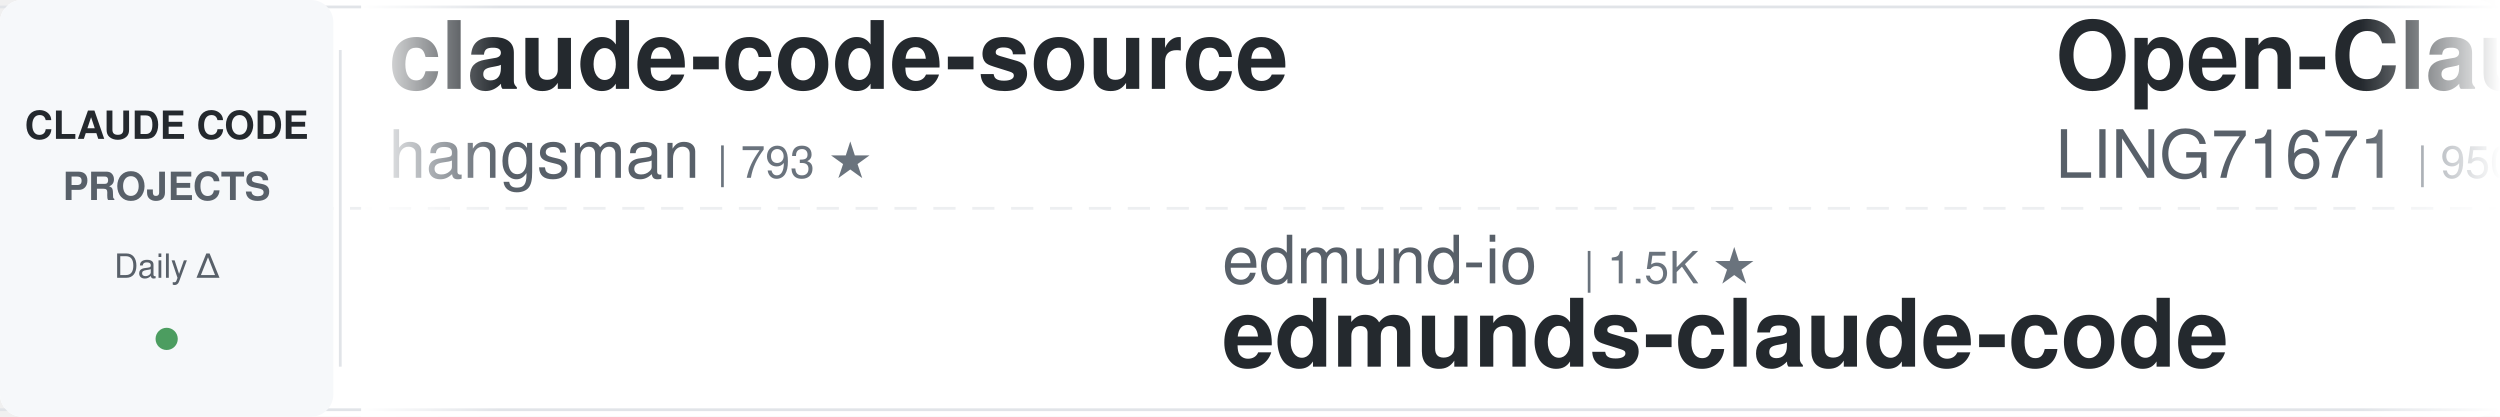
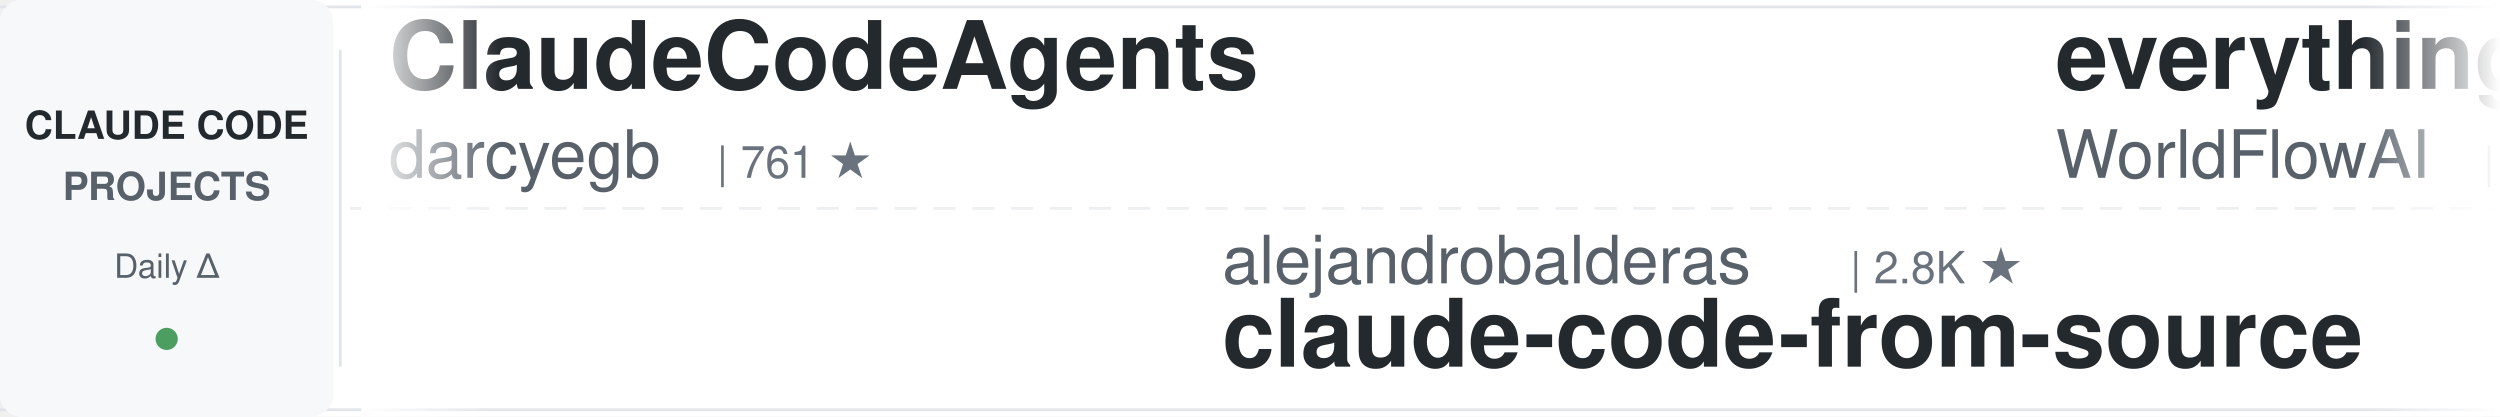
<svg xmlns="http://www.w3.org/2000/svg" width="900" height="150">
  <defs>
    <linearGradient id="leftFade" x1="0%" y1="0%" x2="100%" y2="0%">
      <stop offset="0%" style="stop-color:#ffffff;stop-opacity:1" />
      <stop offset="100%" style="stop-color:#ffffff;stop-opacity:0" />
    </linearGradient>
    <linearGradient id="rightFade" x1="0%" y1="0%" x2="100%" y2="0%">
      <stop offset="0%" style="stop-color:#ffffff;stop-opacity:0" />
      <stop offset="100%" style="stop-color:#ffffff;stop-opacity:1" />
    </linearGradient>
  </defs>
  <rect width="900" height="150" fill="#ffffff" rx="8" />
  <rect x="0" y="2" width="900" height="1" fill="#e1e4e8" />
  <rect x="0" y="147" width="900" height="1" fill="#e1e4e8" />
  <line x1="0" y1="75" x2="900" y2="75" stroke="#e1e4e8" stroke-width="1" stroke-dasharray="8 6" opacity="0.6" />
  <rect x="0" y="0" width="120" height="150" fill="#f6f8fa" rx="8" />
  <text x="60" y="50" font-family="-apple-system, BlinkMacSystemFont, 'Segoe UI', Helvetica, Arial, sans-serif" font-size="14" font-weight="600" fill="#24292e" text-anchor="middle">CLAUDE CODE</text>
  <text x="60" y="72" font-family="-apple-system, BlinkMacSystemFont, 'Segoe UI', Helvetica, Arial, sans-serif" font-size="14" font-weight="600" fill="#586069" text-anchor="middle">PROJECTS</text>
  <text x="60" y="100" font-family="-apple-system, BlinkMacSystemFont, 'Segoe UI', Helvetica, Arial, sans-serif" font-size="12" font-weight="500" fill="#586069" text-anchor="middle">Daily Δ</text>
  <circle cx="60" cy="122" r="4" fill="#22863a" opacity="0.8" />
  <rect x="122" y="18" width="1" height="114" fill="#e1e4e8" />
  <clipPath id="tickerClip">
    <rect x="130" y="0" width="770" height="150" />
  </clipPath>
  <g clip-path="url(#tickerClip)">
    <g id="tickerItems">
      <animateTransform attributeName="transform" attributeType="XML" type="translate" from="0 0" to="-3000 0" dur="54s" repeatCount="indefinite" />
      <g transform="translate(0, 0)">
-         <text x="140" y="32" font-family="-apple-system, BlinkMacSystemFont, 'Segoe UI', Helvetica, Arial, sans-serif" font-size="34" font-weight="600" fill="#24292e">claude-code-source</text>
-         <text x="140" y="64" font-family="-apple-system, BlinkMacSystemFont, 'Segoe UI', Helvetica, Arial, sans-serif" font-size="24" font-weight="400" fill="#586069">hangsman</text>
-         <text x="258" y="64" font-family="-apple-system, BlinkMacSystemFont, 'Segoe UI', Helvetica, Arial, sans-serif" font-size="16" font-weight="500" fill="#6a737d">| 793 ★</text>
+         <text x="140" y="32" font-family="-apple-system, BlinkMacSystemFont, 'Segoe UI', Helvetica, Arial, sans-serif" font-size="34" font-weight="600" fill="#24292e">ClaudeCodeAgents</text>
+         <text x="140" y="64" font-family="-apple-system, BlinkMacSystemFont, 'Segoe UI', Helvetica, Arial, sans-serif" font-size="24" font-weight="400" fill="#586069">darcyegb</text>
+         <text x="258" y="64" font-family="-apple-system, BlinkMacSystemFont, 'Segoe UI', Helvetica, Arial, sans-serif" font-size="16" font-weight="500" fill="#6a737d">| 761 ★</text>
      </g>
      <g transform="translate(300, 0)">
-         <text x="140" y="102" font-family="-apple-system, BlinkMacSystemFont, 'Segoe UI', Helvetica, Arial, sans-serif" font-size="24" font-weight="400" fill="#586069">edmund-io</text>
-         <text x="270" y="102" font-family="-apple-system, BlinkMacSystemFont, 'Segoe UI', Helvetica, Arial, sans-serif" font-size="16" font-weight="500" fill="#6a737d">| 1.5K ★</text>
-         <text x="140" y="132" font-family="-apple-system, BlinkMacSystemFont, 'Segoe UI', Helvetica, Arial, sans-serif" font-size="34" font-weight="600" fill="#24292e">edmunds-claude-code</text>
+         <text x="140" y="102" font-family="-apple-system, BlinkMacSystemFont, 'Segoe UI', Helvetica, Arial, sans-serif" font-size="24" font-weight="400" fill="#586069">alejandrobalderas</text>
+         <text x="366" y="102" font-family="-apple-system, BlinkMacSystemFont, 'Segoe UI', Helvetica, Arial, sans-serif" font-size="16" font-weight="500" fill="#6a737d">| 2.8K ★</text>
+         <text x="140" y="132" font-family="-apple-system, BlinkMacSystemFont, 'Segoe UI', Helvetica, Arial, sans-serif" font-size="34" font-weight="600" fill="#24292e">claude-code-from-source</text>
      </g>
      <g transform="translate(600, 0)">
-         <text x="140" y="32" font-family="-apple-system, BlinkMacSystemFont, 'Segoe UI', Helvetica, Arial, sans-serif" font-size="34" font-weight="600" fill="#24292e">Open-ClaudeCode</text>
-         <text x="140" y="64" font-family="-apple-system, BlinkMacSystemFont, 'Segoe UI', Helvetica, Arial, sans-serif" font-size="24" font-weight="400" fill="#586069">LING71671</text>
-         <text x="270" y="64" font-family="-apple-system, BlinkMacSystemFont, 'Segoe UI', Helvetica, Arial, sans-serif" font-size="16" font-weight="500" fill="#6a737d">| 950 ★</text>
+         <text x="140" y="32" font-family="-apple-system, BlinkMacSystemFont, 'Segoe UI', Helvetica, Arial, sans-serif" font-size="34" font-weight="600" fill="#24292e">everything-claude-code</text>
+         <text x="140" y="64" font-family="-apple-system, BlinkMacSystemFont, 'Segoe UI', Helvetica, Arial, sans-serif" font-size="24" font-weight="400" fill="#586069">WorldFlowAI</text>
+         <text x="294" y="64" font-family="-apple-system, BlinkMacSystemFont, 'Segoe UI', Helvetica, Arial, sans-serif" font-size="16" font-weight="500" fill="#6a737d">| 2.8K ★</text>
      </g>
      <g transform="translate(900, 0)">
-         <text x="140" y="102" font-family="-apple-system, BlinkMacSystemFont, 'Segoe UI', Helvetica, Arial, sans-serif" font-size="24" font-weight="400" fill="#586069">fuergaosi233</text>
-         <text x="306" y="102" font-family="-apple-system, BlinkMacSystemFont, 'Segoe UI', Helvetica, Arial, sans-serif" font-size="16" font-weight="500" fill="#6a737d">| 2.8K ★</text>
-         <text x="140" y="132" font-family="-apple-system, BlinkMacSystemFont, 'Segoe UI', Helvetica, Arial, sans-serif" font-size="34" font-weight="600" fill="#24292e">claude-code-proxy</text>
+         <text x="140" y="102" font-family="-apple-system, BlinkMacSystemFont, 'Segoe UI', Helvetica, Arial, sans-serif" font-size="24" font-weight="400" fill="#586069">Windy3f3f3f3f</text>
+         <text x="318" y="102" font-family="-apple-system, BlinkMacSystemFont, 'Segoe UI', Helvetica, Arial, sans-serif" font-size="16" font-weight="500" fill="#6a737d">| 2.7K ★</text>
+         <text x="140" y="132" font-family="-apple-system, BlinkMacSystemFont, 'Segoe UI', Helvetica, Arial, sans-serif" font-size="34" font-weight="600" fill="#24292e">claude-code-from-scratch</text>
      </g>
      <g transform="translate(1200, 0)">
+         <text x="140" y="32" font-family="-apple-system, BlinkMacSystemFont, 'Segoe UI', Helvetica, Arial, sans-serif" font-size="34" font-weight="600" fill="#24292e">claude-code-best-practic...</text>
+         <text x="140" y="64" font-family="-apple-system, BlinkMacSystemFont, 'Segoe UI', Helvetica, Arial, sans-serif" font-size="24" font-weight="400" fill="#586069">shanraisshan</text>
+         <text x="306" y="64" font-family="-apple-system, BlinkMacSystemFont, 'Segoe UI', Helvetica, Arial, sans-serif" font-size="16" font-weight="500" fill="#6a737d">| 65.8K ★</text>
+       </g>
+       <g transform="translate(1500, 0)">
+         <text x="140" y="102" font-family="-apple-system, BlinkMacSystemFont, 'Segoe UI', Helvetica, Arial, sans-serif" font-size="24" font-weight="400" fill="#586069">Piebald-AI</text>
+         <text x="282" y="102" font-family="-apple-system, BlinkMacSystemFont, 'Segoe UI', Helvetica, Arial, sans-serif" font-size="16" font-weight="500" fill="#6a737d">| 12.6K ★</text>
+         <text x="140" y="132" font-family="-apple-system, BlinkMacSystemFont, 'Segoe UI', Helvetica, Arial, sans-serif" font-size="34" font-weight="600" fill="#24292e">claude-code-system-promp...</text>
+       </g>
+       <g transform="translate(1800, 0)">
+         <text x="140" y="32" font-family="-apple-system, BlinkMacSystemFont, 'Segoe UI', Helvetica, Arial, sans-serif" font-size="34" font-weight="600" fill="#24292e">claude-code-transcripts</text>
+         <text x="140" y="64" font-family="-apple-system, BlinkMacSystemFont, 'Segoe UI', Helvetica, Arial, sans-serif" font-size="24" font-weight="400" fill="#586069">simonw</text>
+         <text x="234" y="64" font-family="-apple-system, BlinkMacSystemFont, 'Segoe UI', Helvetica, Arial, sans-serif" font-size="16" font-weight="500" fill="#6a737d">| 1.7K ★</text>
+       </g>
+       <g transform="translate(2100, 0)">
+         <text x="140" y="102" font-family="-apple-system, BlinkMacSystemFont, 'Segoe UI', Helvetica, Arial, sans-serif" font-size="24" font-weight="400" fill="#586069">krusemediallc</text>
+         <text x="318" y="102" font-family="-apple-system, BlinkMacSystemFont, 'Segoe UI', Helvetica, Arial, sans-serif" font-size="16" font-weight="500" fill="#6a737d">| 1.5K ★</text>
+         <text x="140" y="132" font-family="-apple-system, BlinkMacSystemFont, 'Segoe UI', Helvetica, Arial, sans-serif" font-size="34" font-weight="600" fill="#24292e">arcads-claude-code</text>
+       </g>
+       <g transform="translate(2400, 0)">
        <text x="140" y="32" font-family="-apple-system, BlinkMacSystemFont, 'Segoe UI', Helvetica, Arial, sans-serif" font-size="34" font-weight="600" fill="#24292e">claude-code-source</text>
        <text x="140" y="64" font-family="-apple-system, BlinkMacSystemFont, 'Segoe UI', Helvetica, Arial, sans-serif" font-size="24" font-weight="400" fill="#586069">JrCx7scC</text>
        <text x="258" y="64" font-family="-apple-system, BlinkMacSystemFont, 'Segoe UI', Helvetica, Arial, sans-serif" font-size="16" font-weight="500" fill="#6a737d">| 376 ★</text>
      </g>
-       <g transform="translate(1500, 0)">
-         <text x="140" y="102" font-family="-apple-system, BlinkMacSystemFont, 'Segoe UI', Helvetica, Arial, sans-serif" font-size="24" font-weight="400" fill="#586069">AprilNEA</text>
-         <text x="258" y="102" font-family="-apple-system, BlinkMacSystemFont, 'Segoe UI', Helvetica, Arial, sans-serif" font-size="16" font-weight="500" fill="#6a737d">| 391 ★</text>
-         <text x="140" y="132" font-family="-apple-system, BlinkMacSystemFont, 'Segoe UI', Helvetica, Arial, sans-serif" font-size="34" font-weight="600" fill="#24292e">claude-code-source</text>
-       </g>
-       <g transform="translate(1800, 0)">
-         <text x="140" y="32" font-family="-apple-system, BlinkMacSystemFont, 'Segoe UI', Helvetica, Arial, sans-serif" font-size="34" font-weight="600" fill="#24292e">Dive-into-Claude-Code</text>
-         <text x="140" y="64" font-family="-apple-system, BlinkMacSystemFont, 'Segoe UI', Helvetica, Arial, sans-serif" font-size="24" font-weight="400" fill="#586069">VILA-Lab</text>
-         <text x="258" y="64" font-family="-apple-system, BlinkMacSystemFont, 'Segoe UI', Helvetica, Arial, sans-serif" font-size="16" font-weight="500" fill="#6a737d">| 2.1K ★</text>
-       </g>
-       <g transform="translate(2100, 0)">
-         <text x="140" y="102" font-family="-apple-system, BlinkMacSystemFont, 'Segoe UI', Helvetica, Arial, sans-serif" font-size="24" font-weight="400" fill="#586069">Piebald-AI</text>
-         <text x="282" y="102" font-family="-apple-system, BlinkMacSystemFont, 'Segoe UI', Helvetica, Arial, sans-serif" font-size="16" font-weight="500" fill="#6a737d">| 12.6K ★</text>
-         <text x="140" y="132" font-family="-apple-system, BlinkMacSystemFont, 'Segoe UI', Helvetica, Arial, sans-serif" font-size="34" font-weight="600" fill="#24292e">claude-code-system-promp...</text>
-       </g>
-       <g transform="translate(2400, 0)">
-         <text x="140" y="32" font-family="-apple-system, BlinkMacSystemFont, 'Segoe UI', Helvetica, Arial, sans-serif" font-size="34" font-weight="600" fill="#24292e">claude-code-harness</text>
-         <text x="140" y="64" font-family="-apple-system, BlinkMacSystemFont, 'Segoe UI', Helvetica, Arial, sans-serif" font-size="24" font-weight="400" fill="#586069">Chachamaru127</text>
-         <text x="318" y="64" font-family="-apple-system, BlinkMacSystemFont, 'Segoe UI', Helvetica, Arial, sans-serif" font-size="16" font-weight="500" fill="#6a737d">| 3.1K ★</text>
-       </g>
      <g transform="translate(2700, 0)">
-         <text x="140" y="102" font-family="-apple-system, BlinkMacSystemFont, 'Segoe UI', Helvetica, Arial, sans-serif" font-size="24" font-weight="400" fill="#586069">nicedreamzapp</text>
-         <text x="318" y="102" font-family="-apple-system, BlinkMacSystemFont, 'Segoe UI', Helvetica, Arial, sans-serif" font-size="16" font-weight="500" fill="#6a737d">| 3.3K ★</text>
-         <text x="140" y="132" font-family="-apple-system, BlinkMacSystemFont, 'Segoe UI', Helvetica, Arial, sans-serif" font-size="34" font-weight="600" fill="#24292e">claude-code-local</text>
+         <text x="140" y="102" font-family="-apple-system, BlinkMacSystemFont, 'Segoe UI', Helvetica, Arial, sans-serif" font-size="24" font-weight="400" fill="#586069">Pimzino</text>
+         <text x="246" y="102" font-family="-apple-system, BlinkMacSystemFont, 'Segoe UI', Helvetica, Arial, sans-serif" font-size="16" font-weight="500" fill="#6a737d">| 3.9K ★</text>
+         <text x="140" y="132" font-family="-apple-system, BlinkMacSystemFont, 'Segoe UI', Helvetica, Arial, sans-serif" font-size="34" font-weight="600" fill="#24292e">claude-code-spec-workflo...</text>
      </g>
      <g transform="translate(3000, 0)">
-         <text x="140" y="32" font-family="-apple-system, BlinkMacSystemFont, 'Segoe UI', Helvetica, Arial, sans-serif" font-size="34" font-weight="600" fill="#24292e">claude-code-source</text>
-         <text x="140" y="64" font-family="-apple-system, BlinkMacSystemFont, 'Segoe UI', Helvetica, Arial, sans-serif" font-size="24" font-weight="400" fill="#586069">hangsman</text>
-         <text x="258" y="64" font-family="-apple-system, BlinkMacSystemFont, 'Segoe UI', Helvetica, Arial, sans-serif" font-size="16" font-weight="500" fill="#6a737d">| 793 ★</text>
+         <text x="140" y="32" font-family="-apple-system, BlinkMacSystemFont, 'Segoe UI', Helvetica, Arial, sans-serif" font-size="34" font-weight="600" fill="#24292e">ClaudeCodeAgents</text>
+         <text x="140" y="64" font-family="-apple-system, BlinkMacSystemFont, 'Segoe UI', Helvetica, Arial, sans-serif" font-size="24" font-weight="400" fill="#586069">darcyegb</text>
+         <text x="258" y="64" font-family="-apple-system, BlinkMacSystemFont, 'Segoe UI', Helvetica, Arial, sans-serif" font-size="16" font-weight="500" fill="#6a737d">| 761 ★</text>
      </g>
      <g transform="translate(3300, 0)">
-         <text x="140" y="102" font-family="-apple-system, BlinkMacSystemFont, 'Segoe UI', Helvetica, Arial, sans-serif" font-size="24" font-weight="400" fill="#586069">edmund-io</text>
-         <text x="270" y="102" font-family="-apple-system, BlinkMacSystemFont, 'Segoe UI', Helvetica, Arial, sans-serif" font-size="16" font-weight="500" fill="#6a737d">| 1.5K ★</text>
-         <text x="140" y="132" font-family="-apple-system, BlinkMacSystemFont, 'Segoe UI', Helvetica, Arial, sans-serif" font-size="34" font-weight="600" fill="#24292e">edmunds-claude-code</text>
+         <text x="140" y="102" font-family="-apple-system, BlinkMacSystemFont, 'Segoe UI', Helvetica, Arial, sans-serif" font-size="24" font-weight="400" fill="#586069">alejandrobalderas</text>
+         <text x="366" y="102" font-family="-apple-system, BlinkMacSystemFont, 'Segoe UI', Helvetica, Arial, sans-serif" font-size="16" font-weight="500" fill="#6a737d">| 2.8K ★</text>
+         <text x="140" y="132" font-family="-apple-system, BlinkMacSystemFont, 'Segoe UI', Helvetica, Arial, sans-serif" font-size="34" font-weight="600" fill="#24292e">claude-code-from-source</text>
      </g>
      <g transform="translate(3600, 0)">
-         <text x="140" y="32" font-family="-apple-system, BlinkMacSystemFont, 'Segoe UI', Helvetica, Arial, sans-serif" font-size="34" font-weight="600" fill="#24292e">Open-ClaudeCode</text>
-         <text x="140" y="64" font-family="-apple-system, BlinkMacSystemFont, 'Segoe UI', Helvetica, Arial, sans-serif" font-size="24" font-weight="400" fill="#586069">LING71671</text>
-         <text x="270" y="64" font-family="-apple-system, BlinkMacSystemFont, 'Segoe UI', Helvetica, Arial, sans-serif" font-size="16" font-weight="500" fill="#6a737d">| 950 ★</text>
+         <text x="140" y="32" font-family="-apple-system, BlinkMacSystemFont, 'Segoe UI', Helvetica, Arial, sans-serif" font-size="34" font-weight="600" fill="#24292e">everything-claude-code</text>
+         <text x="140" y="64" font-family="-apple-system, BlinkMacSystemFont, 'Segoe UI', Helvetica, Arial, sans-serif" font-size="24" font-weight="400" fill="#586069">WorldFlowAI</text>
+         <text x="294" y="64" font-family="-apple-system, BlinkMacSystemFont, 'Segoe UI', Helvetica, Arial, sans-serif" font-size="16" font-weight="500" fill="#6a737d">| 2.8K ★</text>
      </g>
      <g transform="translate(3900, 0)">
-         <text x="140" y="102" font-family="-apple-system, BlinkMacSystemFont, 'Segoe UI', Helvetica, Arial, sans-serif" font-size="24" font-weight="400" fill="#586069">fuergaosi233</text>
-         <text x="306" y="102" font-family="-apple-system, BlinkMacSystemFont, 'Segoe UI', Helvetica, Arial, sans-serif" font-size="16" font-weight="500" fill="#6a737d">| 2.8K ★</text>
-         <text x="140" y="132" font-family="-apple-system, BlinkMacSystemFont, 'Segoe UI', Helvetica, Arial, sans-serif" font-size="34" font-weight="600" fill="#24292e">claude-code-proxy</text>
+         <text x="140" y="102" font-family="-apple-system, BlinkMacSystemFont, 'Segoe UI', Helvetica, Arial, sans-serif" font-size="24" font-weight="400" fill="#586069">Windy3f3f3f3f</text>
+         <text x="318" y="102" font-family="-apple-system, BlinkMacSystemFont, 'Segoe UI', Helvetica, Arial, sans-serif" font-size="16" font-weight="500" fill="#6a737d">| 2.7K ★</text>
+         <text x="140" y="132" font-family="-apple-system, BlinkMacSystemFont, 'Segoe UI', Helvetica, Arial, sans-serif" font-size="34" font-weight="600" fill="#24292e">claude-code-from-scratch</text>
      </g>
    </g>
  </g>
  <rect x="130" y="0" width="50" height="150" fill="url(#leftFade)" />
  <rect x="850" y="0" width="50" height="150" fill="url(#rightFade)" />
</svg>
